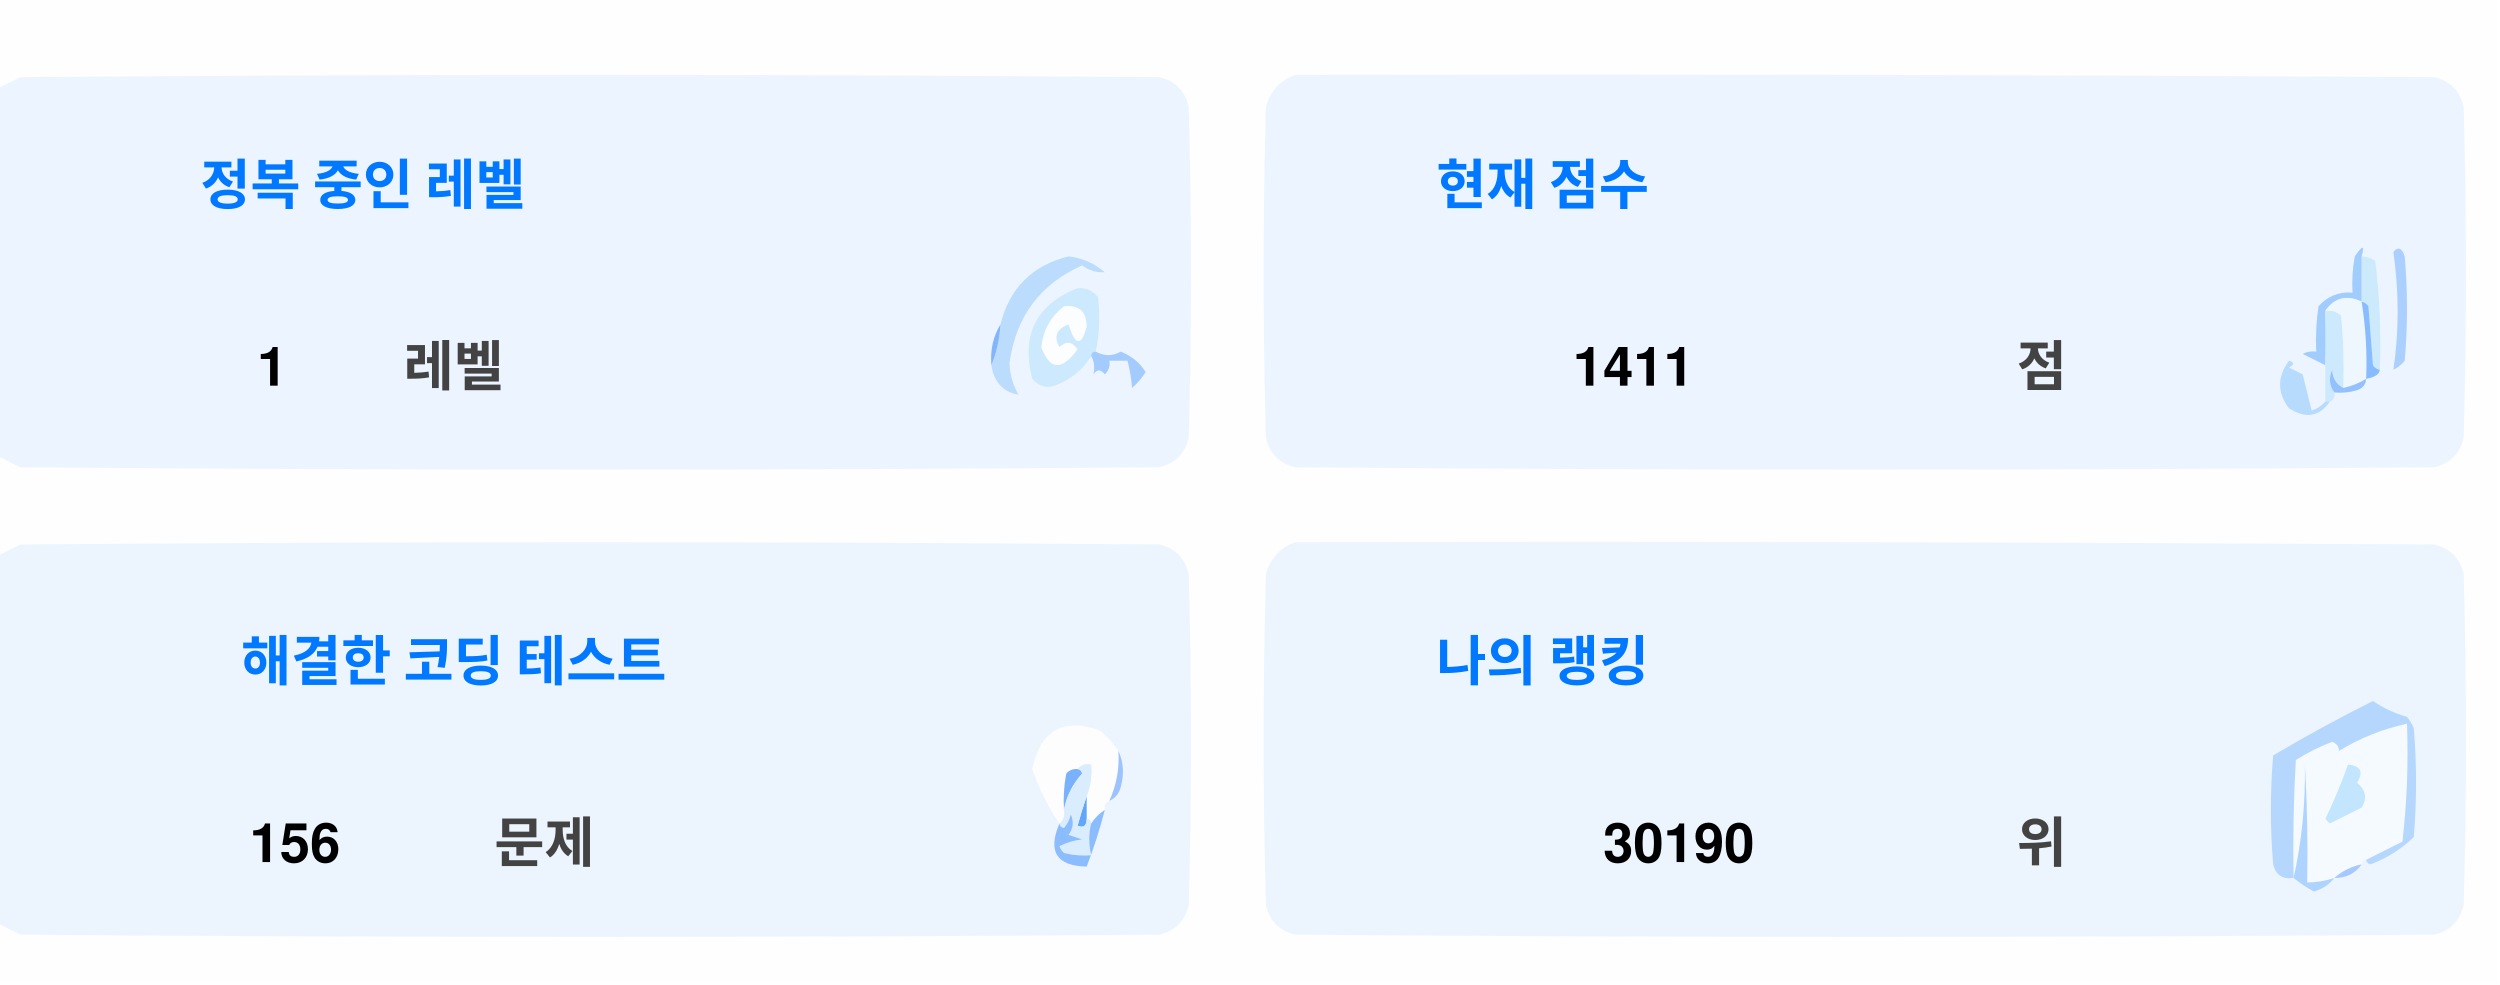
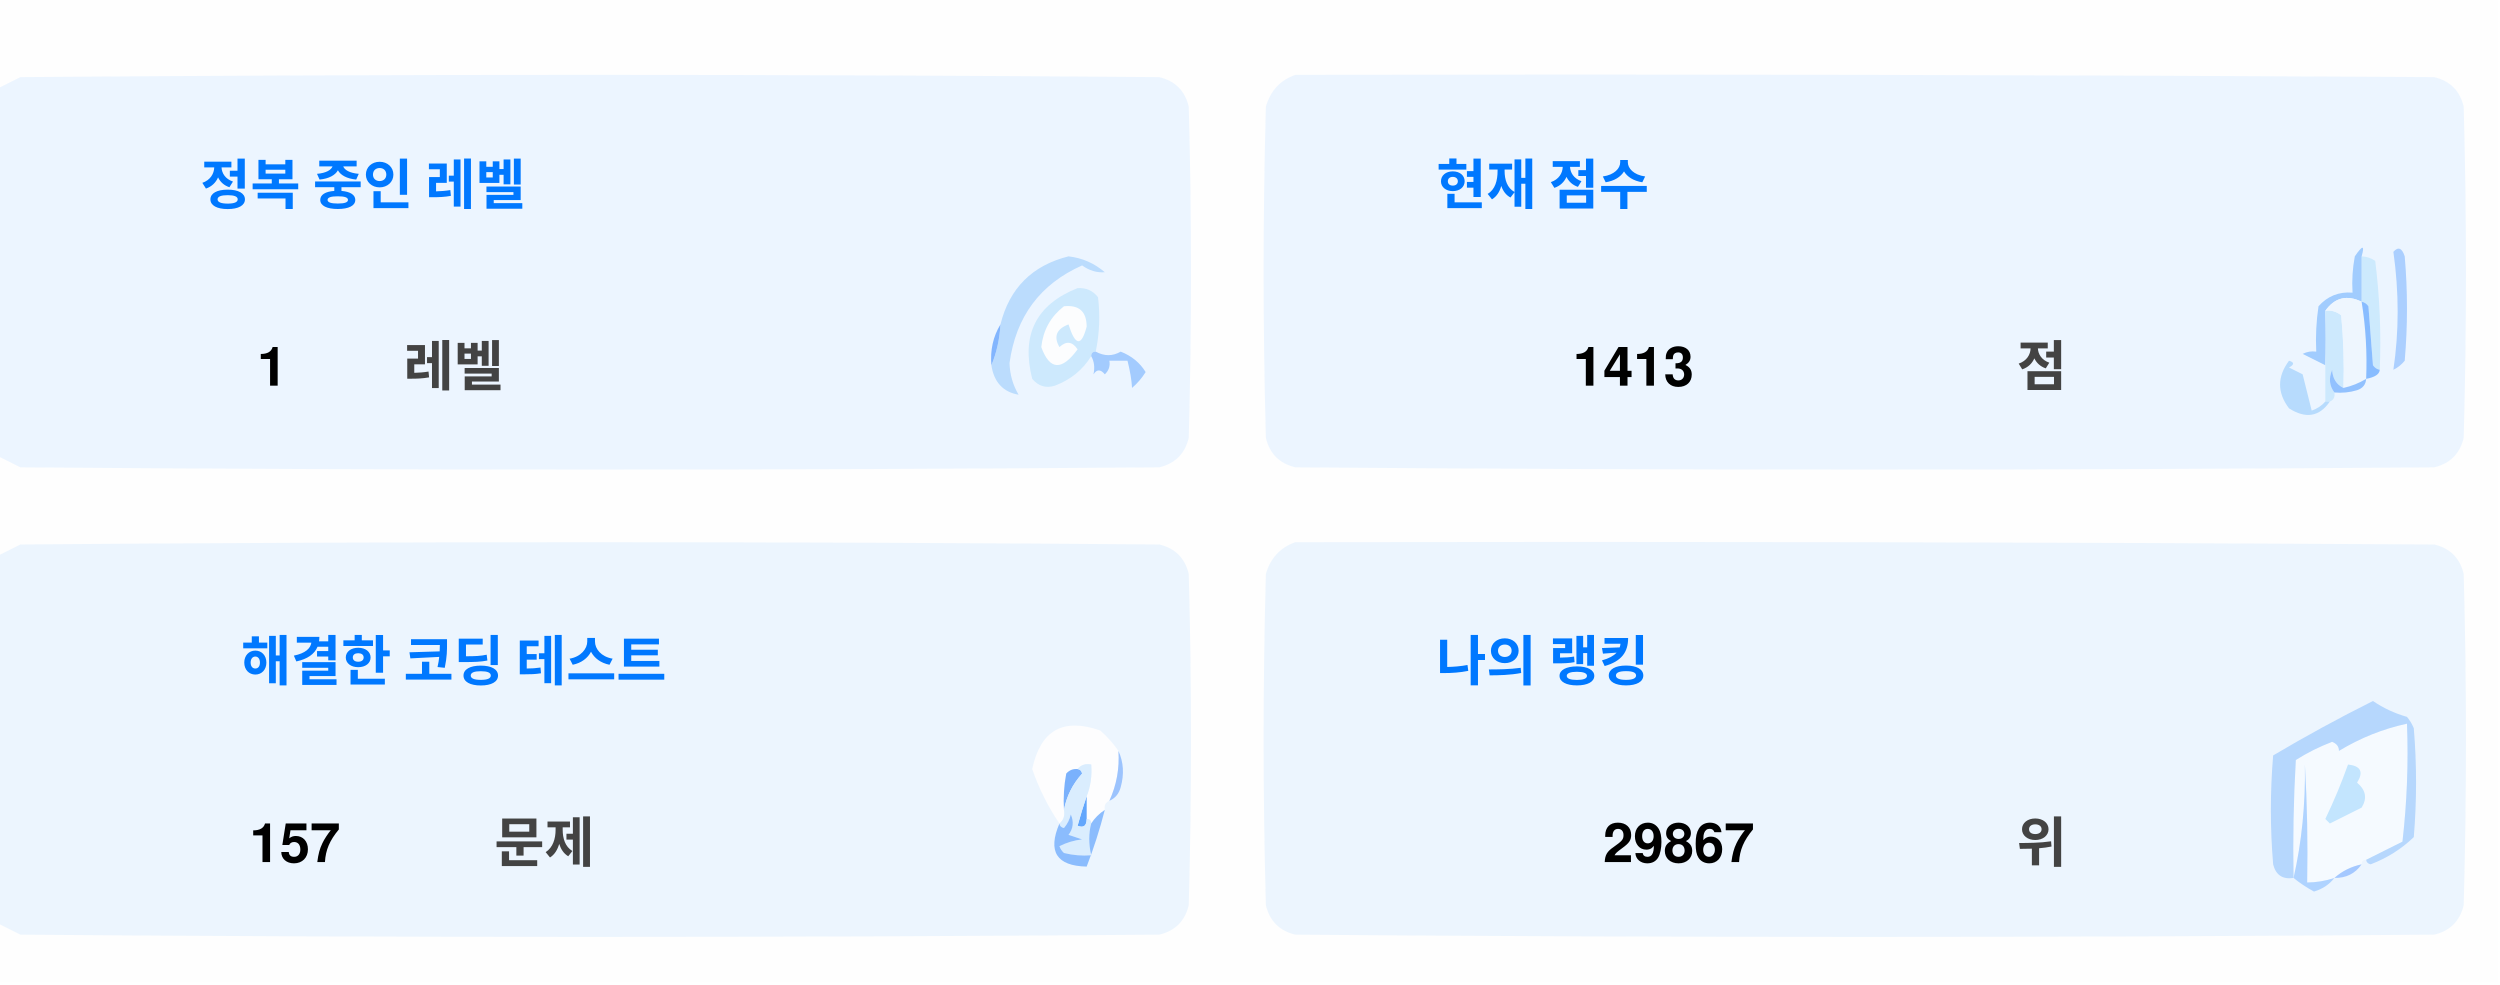
<svg xmlns="http://www.w3.org/2000/svg" version="1.1" width="551px" height="217px" style="shape-rendering:geometricPrecision; text-rendering:geometricPrecision; image-rendering:optimizeQuality; fill-rule:evenodd; clip-rule:evenodd">
  <style>.title {fill: #434343;font-size: 1rem;line-height: 1.5rem;font-weight: bold;font-family: -apple-system, BlinkMacSystemFont, Segoe UI, Helvetica, Arial, sans-serif, Apple Color Emoji, Segoe UI Emoji;}.desc {fill: #434343;font-size: 2.5rem;font-weight: bold;line-height: 1.5rem;font-family: -apple-system, BlinkMacSystemFont, Segoe UI, Helvetica, Arial, sans-serif, Apple Color Emoji, Segoe UI Emoji;}.desc-2 {fill: #434343;font-size: 1rem;font-weight: bold;line-height: 1.5rem;font-family: -apple-system, BlinkMacSystemFont, Segoe UI, Helvetica, Arial, sans-serif, Apple Color Emoji, Segoe UI Emoji;}.text, .desc {animation: twinkling 4s ease-in-out infinite;}@keyframes twinkling {40% { opacity: 1; }50% { opacity: 0.5; }60% { opacity: 1; }70% { opacity: 0.5; }80% { opacity: 1; }}</style>
  <g>
    <path style="opacity:1" fill="#fefefe" d="M -0.5,-0.5 C 183.167,-0.5 366.833,-0.5 550.5,-0.5C 550.5,71.833 550.5,144.167 550.5,216.5C 366.833,216.5 183.167,216.5 -0.5,216.5C -0.5,212.167 -0.5,207.833 -0.5,203.5C 1.14,204.32 2.807,205.153 4.5,206C 88.167,206.667 171.833,206.667 255.5,206C 259,205.167 261.167,203 262,199.5C 262.667,175.167 262.667,150.833 262,126.5C 261.167,123 259,120.833 255.5,120C 171.833,119.333 88.167,119.333 4.5,120C 2.807,120.847 1.14,121.68 -0.5,122.5C -0.5,115.167 -0.5,107.833 -0.5,100.5C 1.14,101.32 2.807,102.153 4.5,103C 88.167,103.667 171.833,103.667 255.5,103C 259,102.167 261.167,100 262,96.5C 262.667,72.167 262.667,47.833 262,23.5C 261.167,20 259,17.833 255.5,17C 171.833,16.333 88.167,16.333 4.5,17C 2.807,17.847 1.14,18.68 -0.5,19.5C -0.5,12.833 -0.5,6.167 -0.5,-0.5 Z" />
  </g>
  <g>
    <path style="opacity:1" fill="#ecf5ff" d="M -0.5,100.5 C -0.5,73.5 -0.5,46.5 -0.5,19.5C 1.14,18.68 2.807,17.847 4.5,17C 88.167,16.333 171.833,16.333 255.5,17C 259,17.833 261.167,20 262,23.5C 262.667,47.833 262.667,72.167 262,96.5C 261.167,100 259,102.167 255.5,103C 171.833,103.667 88.167,103.667 4.5,103C 2.807,102.153 1.14,101.32 -0.5,100.5 Z" />
  </g>
  <g>
    <path style="opacity:1" fill="#ecf5ff" d="M 285.5,16.5 C 369.167,16.333 452.834,16.5 536.5,17C 540,17.833 542.167,20 543,23.5C 543.667,47.833 543.667,72.167 543,96.5C 542.167,100 540,102.167 536.5,103C 452.833,103.667 369.167,103.667 285.5,103C 282,102.167 279.833,100 279,96.5C 278.333,72.167 278.333,47.833 279,23.5C 280.018,19.985 282.185,17.652 285.5,16.5 Z" />
  </g>
  <g>
    <path style="opacity:1" fill="#cdeafd" d="M 520.5,56.5 C 521.583,56.539 522.583,56.873 523.5,57.5C 524.498,65.472 524.831,73.472 524.5,81.5C 523.883,81.389 523.383,81.056 523,80.5C 522.667,76.167 522.333,71.833 522,67.5C 521.617,66.944 521.117,66.611 520.5,66.5C 520.5,63.167 520.5,59.833 520.5,56.5 Z" />
  </g>
  <g>
    <path style="opacity:1" fill="#abcfff" d="M 527.5,55.5 C 528.566,54.308 529.399,54.641 530,56.5C 530.667,64.167 530.667,71.833 530,79.5C 529.311,80.357 528.478,81.023 527.5,81.5C 528.758,73.08 528.758,64.414 527.5,55.5 Z" />
  </g>
  <g>
    <path style="opacity:1" fill="#bbdcfd" d="M 218.5,80.5 C 219.657,77.727 220.324,74.727 220.5,71.5C 222.49,63.51 227.49,58.51 235.5,56.5C 238.528,56.847 241.194,58.014 243.5,60C 241.744,60.141 240.078,59.641 238.5,58.5C 229.247,62.607 223.914,69.773 222.5,80C 222.565,82.526 223.232,84.859 224.5,87C 221.07,86.397 219.07,84.231 218.5,80.5 Z" />
  </g>
  <g>
    <path style="opacity:1" fill="#cde9fd" d="M 241.5,77.5 C 240.833,77.5 240.5,77.833 240.5,78.5C 238.628,81.529 235.961,83.695 232.5,85C 230.536,85.624 228.869,85.124 227.5,83.5C 225.021,73.791 228.354,67.124 237.5,63.5C 239.374,63.39 240.874,64.056 242,65.5C 242.497,69.524 242.331,73.524 241.5,77.5 Z" />
  </g>
  <g>
    <path style="opacity:1" fill="#fcfdfe" d="M 234.5,67.5 C 237.826,67.162 239.493,68.662 239.5,72C 238.334,76.434 237,76.267 235.5,71.5C 232.832,72.515 232.166,74.182 233.5,76.5C 235.017,75.089 236.351,75.256 237.5,77C 234.006,81.771 231.34,81.605 229.5,76.5C 229.904,72.771 231.571,69.771 234.5,67.5 Z" />
  </g>
  <g>
    <path style="opacity:1" fill="#a1ccfe" d="M 520.5,56.5 C 520.5,59.833 520.5,63.167 520.5,66.5C 517.238,64.922 514.572,65.589 512.5,68.5C 512.617,72.81 512.617,76.81 512.5,80.5C 510.86,79.68 509.193,78.847 507.5,78C 508.448,77.517 509.448,77.35 510.5,77.5C 510.335,74.15 510.502,70.817 511,67.5C 512.995,65.253 515.495,64.253 518.5,64.5C 518.336,61.813 518.503,59.146 519,56.5C 520.731,53.969 521.231,53.969 520.5,56.5 Z" />
  </g>
  <g>
    <path style="opacity:1" fill="#cde9fd" d="M 512.5,68.5 C 513.822,68.33 514.989,68.663 516,69.5C 516.499,74.823 516.666,80.156 516.5,85.5C 514.955,84.77 514.122,83.437 514,81.5C 513.22,83.387 513.387,85.054 514.5,86.5C 514.672,87.492 514.338,88.158 513.5,88.5C 513.167,88.5 512.833,88.5 512.5,88.5C 512.5,85.833 512.5,83.167 512.5,80.5C 512.617,76.81 512.617,72.81 512.5,68.5 Z" />
  </g>
  <g>
    <path style="opacity:1" fill="#eef6fe" d="M 520.5,66.5 C 521.407,72.106 521.74,77.773 521.5,83.5C 519.95,84.441 518.284,85.108 516.5,85.5C 516.666,80.156 516.499,74.823 516,69.5C 514.989,68.663 513.822,68.33 512.5,68.5C 514.572,65.589 517.238,64.922 520.5,66.5 Z" />
  </g>
  <g>
    <path style="opacity:1" fill="#88bcff" d="M 520.5,66.5 C 521.117,66.611 521.617,66.944 522,67.5C 522.333,71.833 522.667,76.167 523,80.5C 523.383,81.056 523.883,81.389 524.5,81.5C 524.445,82.469 523.445,83.136 521.5,83.5C 521.74,77.773 521.407,72.106 520.5,66.5 Z" />
  </g>
  <g>
    <path style="opacity:1" fill="#82b5fe" d="M 220.5,71.5 C 220.324,74.727 219.657,77.727 218.5,80.5C 218.215,77.171 218.882,74.171 220.5,71.5 Z" />
  </g>
  <g>
    <path style="opacity:1" fill="#a3cbfe" d="M 240.5,78.5 C 240.5,77.833 240.833,77.5 241.5,77.5C 243.391,78.536 245.224,78.536 247,77.5C 249.391,78.429 251.225,79.929 252.5,82C 251.681,83.319 250.681,84.486 249.5,85.5C 249.409,83.777 249.075,81.777 248.5,79.5C 247.167,79.5 245.833,79.5 244.5,79.5C 244.719,80.675 244.386,81.675 243.5,82.5C 242.575,81.359 241.741,81.359 241,82.5C 241.331,80.981 241.164,79.648 240.5,78.5 Z" />
  </g>
  <g>
    <path style="opacity:1" fill="#b7dbfd" d="M 512.5,88.5 C 512.833,88.5 513.167,88.5 513.5,88.5C 511.199,91.857 508.199,92.357 504.5,90C 501.872,86.535 501.872,83.035 504.5,79.5C 505.696,79.846 505.696,80.346 504.5,81C 505.5,81.5 506.5,82 507.5,82.5C 508.167,85.167 508.833,87.833 509.5,90.5C 510.739,90.058 511.739,89.391 512.5,88.5 Z" />
  </g>
  <g>
    <path style="opacity:1" fill="#92c1fe" d="M 516.5,85.5 C 518.284,85.108 519.95,84.441 521.5,83.5C 521.423,84.75 520.756,85.583 519.5,86C 517.866,86.493 516.199,86.66 514.5,86.5C 513.387,85.054 513.22,83.387 514,81.5C 514.122,83.437 514.955,84.77 516.5,85.5 Z" />
  </g>
  <g>
    <path style="opacity:1" fill="#ecf5fe" d="M -0.5,203.5 C -0.5,176.5 -0.5,149.5 -0.5,122.5C 1.14,121.68 2.807,120.847 4.5,120C 88.167,119.333 171.833,119.333 255.5,120C 259,120.833 261.167,123 262,126.5C 262.667,150.833 262.667,175.167 262,199.5C 261.167,203 259,205.167 255.5,206C 171.833,206.667 88.167,206.667 4.5,206C 2.807,205.153 1.14,204.32 -0.5,203.5 Z" />
  </g>
  <g>
    <path style="opacity:1" fill="#ecf5fe" d="M 285.5,119.5 C 369.167,119.333 452.834,119.5 536.5,120C 540,120.833 542.167,123 543,126.5C 543.667,150.833 543.667,175.167 543,199.5C 542.167,203 540,205.167 536.5,206C 452.833,206.667 369.167,206.667 285.5,206C 282,205.167 279.833,203 279,199.5C 278.333,175.167 278.333,150.833 279,126.5C 280.018,122.985 282.185,120.652 285.5,119.5 Z" />
  </g>
  <g>
    <path style="opacity:1" fill="#fdfdfe" d="M 246.5,165.5 C 246.758,169.367 246.092,173.034 244.5,176.5C 243.662,176.842 243.328,177.508 243.5,178.5C 242.272,179.306 241.272,180.306 240.5,181.5C 240.5,180.833 240.167,180.5 239.5,180.5C 239.5,178.833 239.5,177.167 239.5,175.5C 240.369,173.283 240.702,170.95 240.5,168.5C 239.209,168.263 238.209,168.596 237.5,169.5C 236.504,169.414 235.671,169.748 235,170.5C 234.503,173.146 234.336,175.813 234.5,178.5C 234.737,179.791 234.404,180.791 233.5,181.5C 230.986,177.806 228.986,173.806 227.5,169.5C 229.309,160.957 234.309,158.124 242.5,161C 244.07,162.397 245.404,163.897 246.5,165.5 Z" />
  </g>
  <g>
    <path style="opacity:1" fill="#f5faff" d="M 521.5,189.5 C 520.833,189.5 520.5,189.833 520.5,190.5C 518.181,190.992 516.181,191.992 514.5,193.5C 512.565,194.15 510.565,194.483 508.5,194.5C 508.666,185.827 508.5,177.16 508,168.5C 508.141,177.227 507.308,185.56 505.5,193.5C 505.334,184.827 505.5,176.16 506,167.5C 508.527,165.903 511.194,164.57 514,163.5C 515.011,163.892 515.511,164.559 515.5,165.5C 520.21,162.641 525.21,160.641 530.5,159.5C 530.831,168.192 530.498,176.859 529.5,185.5C 526.807,186.847 524.14,188.18 521.5,189.5 Z" />
  </g>
  <g>
    <path style="opacity:1" fill="#b6d7fd" d="M 521.5,189.5 C 524.14,188.18 526.807,186.847 529.5,185.5C 530.498,176.859 530.831,168.192 530.5,159.5C 525.21,160.641 520.21,162.641 515.5,165.5C 515.511,164.559 515.011,163.892 514,163.5C 511.194,164.57 508.527,165.903 506,167.5C 505.5,176.16 505.334,184.827 505.5,193.5C 503.089,193.863 501.589,192.863 501,190.5C 500.333,182.5 500.333,174.5 501,166.5C 508.173,162.246 515.507,158.246 523,154.5C 525.304,156.068 527.804,157.235 530.5,158C 531.126,158.75 531.626,159.584 532,160.5C 532.667,168.5 532.667,176.5 532,184.5C 529.292,187.111 526.125,189.111 522.5,190.5C 521.893,190.376 521.56,190.043 521.5,189.5 Z" />
  </g>
  <g>
    <path style="opacity:1" fill="#c3e5fe" d="M 517.5,168.5 C 520.317,168.801 520.984,170.134 519.5,172.5C 521.439,174.122 521.772,175.956 520.5,178C 518.167,179.167 515.833,180.333 513.5,181.5C 513.167,181.167 512.833,180.833 512.5,180.5C 514.414,176.515 516.081,172.515 517.5,168.5 Z" />
  </g>
  <g>
    <path style="opacity:1" fill="#7ab1fc" d="M 237.5,169.5 C 238.043,169.56 238.376,169.893 238.5,170.5C 236.395,172.836 235.062,175.503 234.5,178.5C 234.336,175.813 234.503,173.146 235,170.5C 235.671,169.748 236.504,169.414 237.5,169.5 Z" />
  </g>
  <g>
    <path style="opacity:1" fill="#afd3ff" d="M 514.5,193.5 C 513.378,194.947 511.878,195.947 510,196.5C 508.348,195.601 506.848,194.601 505.5,193.5C 507.308,185.56 508.141,177.227 508,168.5C 508.5,177.16 508.666,185.827 508.5,194.5C 510.565,194.483 512.565,194.15 514.5,193.5 Z" />
  </g>
  <g>
    <path style="opacity:1" fill="#9cc3fd" d="M 246.5,165.5 C 247.634,167.966 247.801,170.633 247,173.5C 246.623,174.942 245.79,175.942 244.5,176.5C 246.092,173.034 246.758,169.367 246.5,165.5 Z" />
  </g>
  <g>
    <path style="opacity:1" fill="#62a6fc" d="M 239.5,175.5 C 239.5,177.167 239.5,178.833 239.5,180.5C 239.483,182.028 238.816,182.528 237.5,182C 238.117,179.723 238.784,177.556 239.5,175.5 Z" />
  </g>
  <g>
    <path style="opacity:1" fill="#daedfe" d="M 237.5,169.5 C 238.209,168.596 239.209,168.263 240.5,168.5C 240.702,170.95 240.369,173.283 239.5,175.5C 238.784,177.556 238.117,179.723 237.5,182C 238.816,182.528 239.483,182.028 239.5,180.5C 240.167,180.5 240.5,180.833 240.5,181.5C 239.918,183.669 239.918,186.002 240.5,188.5C 238.473,188.662 236.473,188.495 234.5,188C 234.043,187.586 233.709,187.086 233.5,186.5C 235.078,185.702 236.744,185.202 238.5,185C 237.5,184.667 236.5,184.333 235.5,184C 236.554,182.612 236.72,181.112 236,179.5C 235.751,180.624 235.251,181.624 234.5,182.5C 233.893,182.376 233.56,182.043 233.5,181.5C 234.404,180.791 234.737,179.791 234.5,178.5C 235.062,175.503 236.395,172.836 238.5,170.5C 238.376,169.893 238.043,169.56 237.5,169.5 Z" />
  </g>
  <g>
    <path style="opacity:1" fill="#8bbcfd" d="M 243.5,178.5 C 242.395,182.803 241.062,186.969 239.5,191C 232.857,190.847 230.857,187.68 233.5,181.5C 233.56,182.043 233.893,182.376 234.5,182.5C 235.251,181.624 235.751,180.624 236,179.5C 236.72,181.112 236.554,182.612 235.5,184C 236.5,184.333 237.5,184.667 238.5,185C 236.744,185.202 235.078,185.702 233.5,186.5C 233.709,187.086 234.043,187.586 234.5,188C 236.473,188.495 238.473,188.662 240.5,188.5C 239.918,186.002 239.918,183.669 240.5,181.5C 241.272,180.306 242.272,179.306 243.5,178.5 Z" />
  </g>
  <g>
    <path style="opacity:1" fill="#a4c8ff" d="M 520.5,190.5 C 519.089,192.539 517.089,193.539 514.5,193.5C 516.181,191.992 518.181,190.992 520.5,190.5 Z" />
  </g>
  <text text-anchor="middle" x="80" y="45" class="title" style="fill:#0078ff;" stroke="#none" stroke-width="1">정복 중인 레벨</text>
  <text text-anchor="middle" x="60" y="85" class="desc" style="fill:#000000;" stroke="#none" stroke-width="1">1</text>
  <text text-anchor="middle" x="100" y="85" class="desc-2" style="fill:#434343;" stroke="#none" stroke-width="1">레벨</text>
  <text text-anchor="middle" x="340" y="45" class="title" style="fill:#0078ff;" stroke="#none" stroke-width="1">현재 점수</text>
-   <text text-anchor="middle" x="360" y="85" class="desc" style="fill:#000000;" stroke="#none" stroke-width="1">1411</text>
+   <text text-anchor="middle" x="360" y="85" class="desc" style="fill:#000000;" stroke="#none" stroke-width="1">1413</text>
  <text text-anchor="middle" x="450" y="85" class="desc-2" style="fill:#434343;" stroke="#none" stroke-width="1">점</text>
  <text text-anchor="middle" x="100" y="150" class="title" style="fill:#0078ff;" stroke="#none" stroke-width="1">해결한 코딩 테스트</text>
-   <text text-anchor="middle" x="65" y="190" class="desc" style="fill:#000000;" stroke="#none" stroke-width="1">156</text>
+   <text text-anchor="middle" x="65" y="190" class="desc" style="fill:#000000;" stroke="#none" stroke-width="1">157</text>
  <text text-anchor="middle" x="120" y="190" class="desc-2" style="fill:#434343;" stroke="#none" stroke-width="1">문제</text>
  <text text-anchor="middle" x="340" y="150" class="title" style="fill:#0078ff;" stroke="#none" stroke-width="1">나의 랭킹</text>
-   <text text-anchor="middle" x="370" y="190" class="desc" style="fill:#000000;" stroke="#none" stroke-width="1">30190</text>
+   <text text-anchor="middle" x="370" y="190" class="desc" style="fill:#000000;" stroke="#none" stroke-width="1">29867</text>
  <text text-anchor="middle" x="450" y="190" class="desc-2" style="fill:#434343;" stroke="#none" stroke-width="1">위</text>
</svg>
